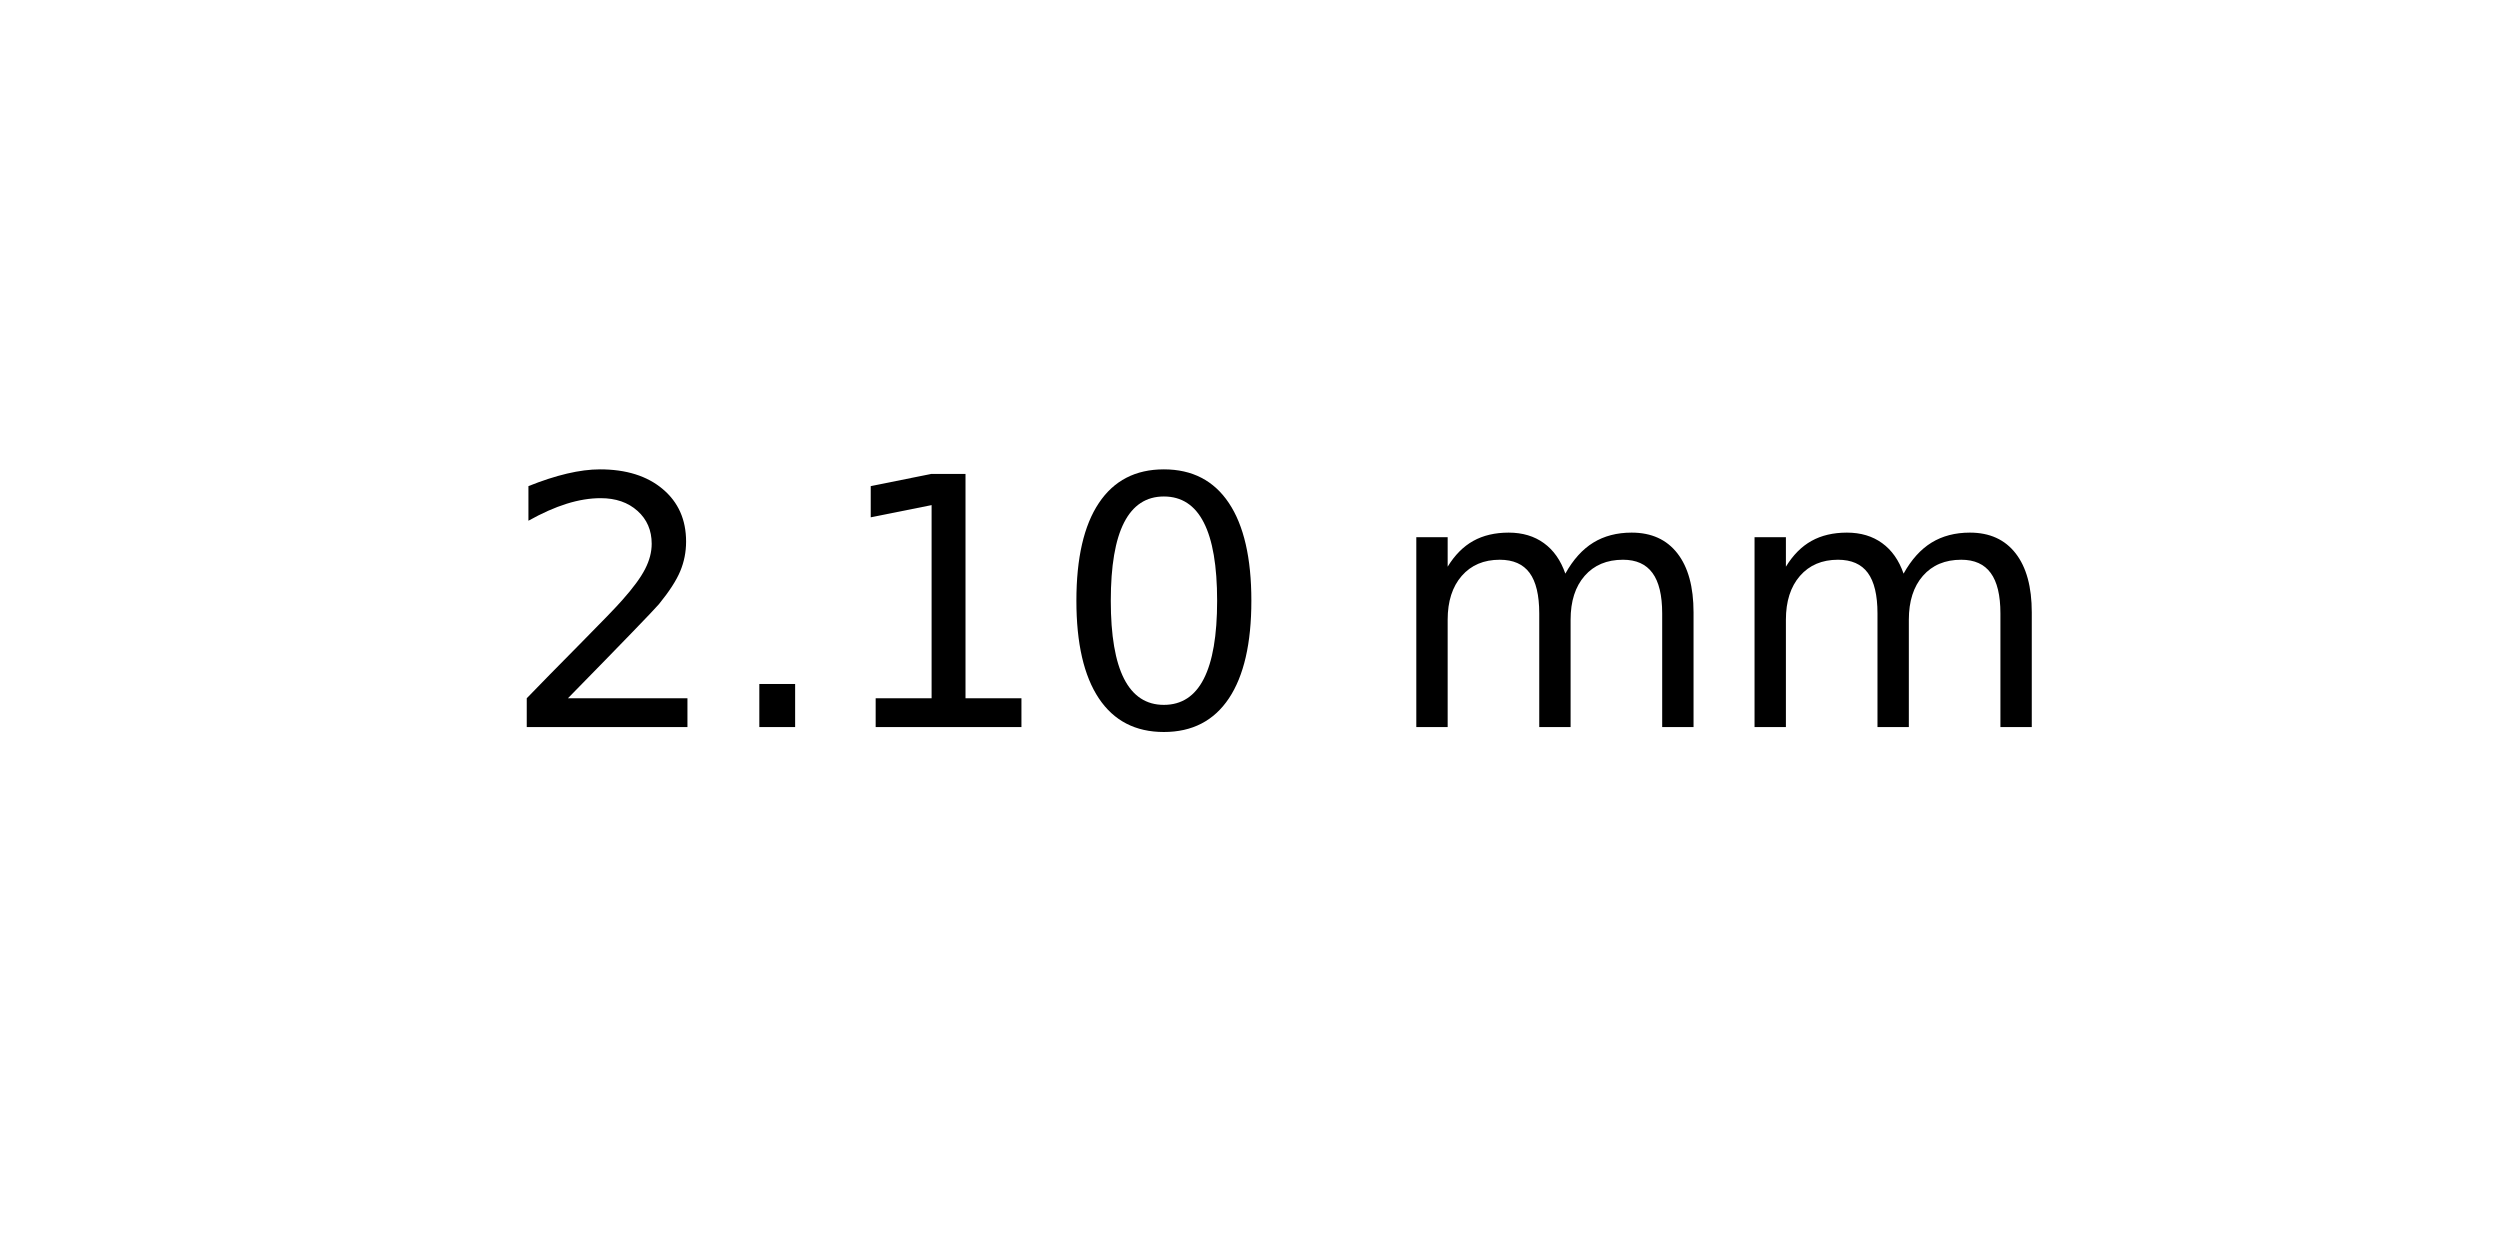
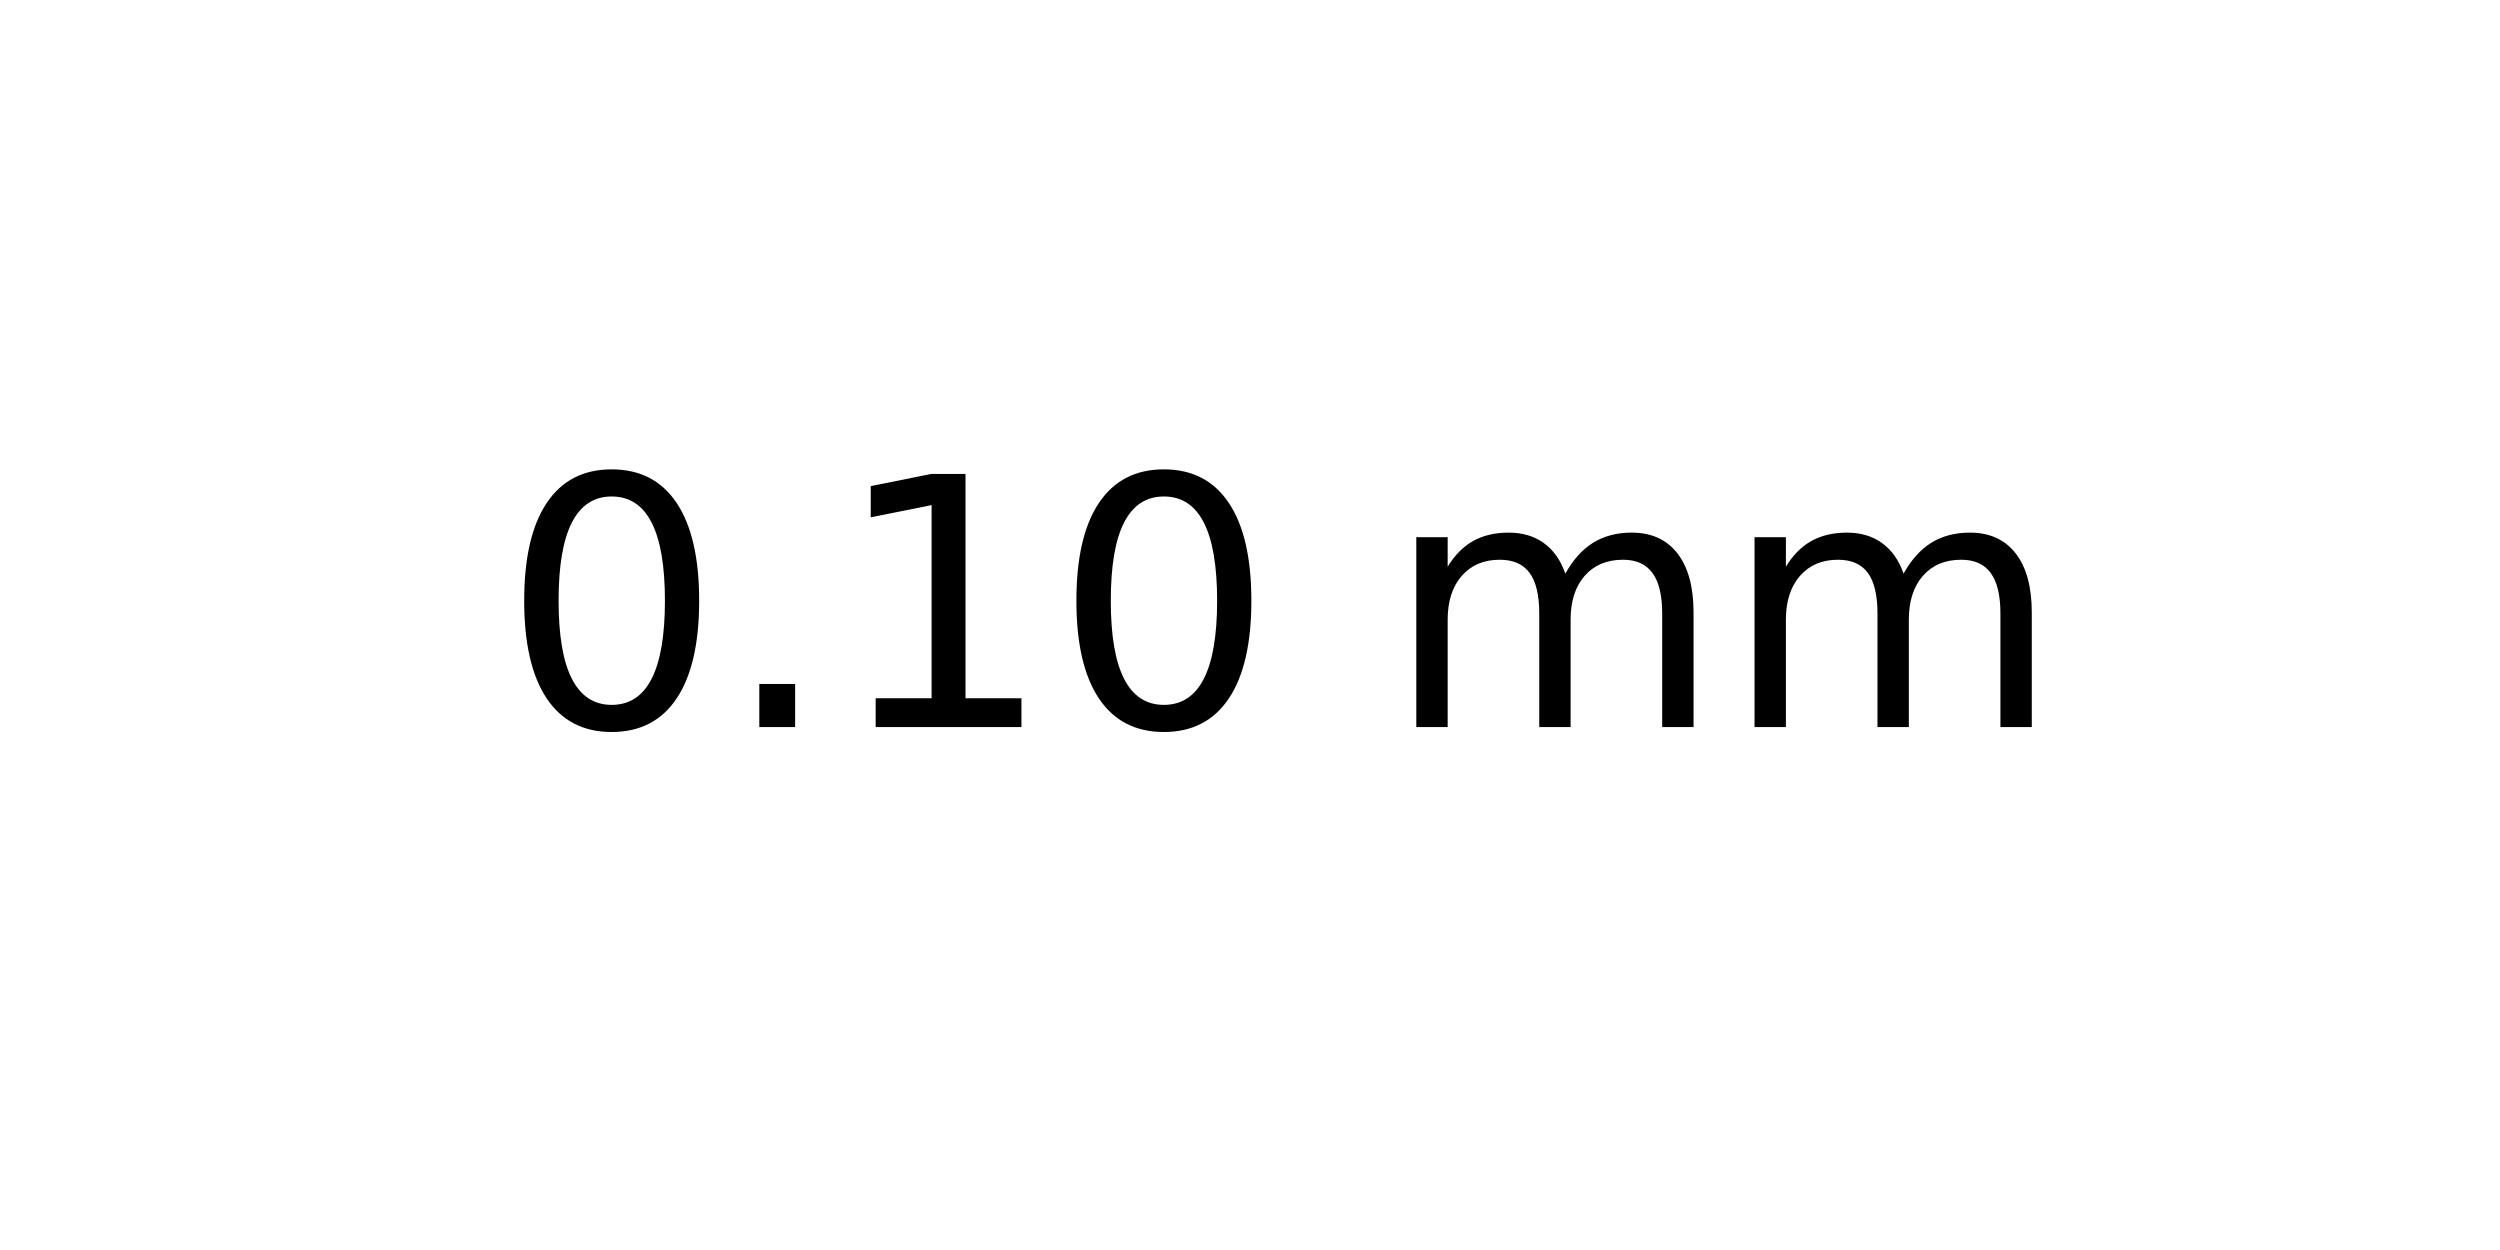
<svg xmlns="http://www.w3.org/2000/svg" xmlns:xlink="http://www.w3.org/1999/xlink" width="72pt" height="36pt" viewBox="0 0 72 36" version="1.1">
  <defs>
    <style type="text/css">*{stroke-linejoin: round; stroke-linecap: butt}</style>
  </defs>
  <g id="figure_1">
    <g id="axes_1">
      <g id="text_1">
        <g transform="translate(14.4375 20.93937) scale(0.1 -0.1)">
          <defs>
-             <path id="DejaVuSans-32" d="M 1228 531  L 3431 531  L 3431 0  L 469 0  L 469 531  Q 828 903 1448 1529  Q 2069 2156 2228 2338  Q 2531 2678 2651 2914  Q 2772 3150 2772 3378  Q 2772 3750 2511 3984  Q 2250 4219 1831 4219  Q 1534 4219 1204 4116  Q 875 4013 500 3803  L 500 4441  Q 881 4594 1212 4672  Q 1544 4750 1819 4750  Q 2544 4750 2975 4387  Q 3406 4025 3406 3419  Q 3406 3131 3298 2873  Q 3191 2616 2906 2266  Q 2828 2175 2409 1742  Q 1991 1309 1228 531  z " transform="scale(0.015625)" />
+             <path id="DejaVuSans-30" d="M 2034 4250  Q 1547 4250 1301 3770  Q 1056 3291 1056 2328  Q 1056 1369 1301 889  Q 1547 409 2034 409  Q 2525 409 2770 889  Q 3016 1369 3016 2328  Q 3016 3291 2770 3770  Q 2525 4250 2034 4250  z M 2034 4750  Q 2819 4750 3233 4129  Q 3647 3509 3647 2328  Q 3647 1150 3233 529  Q 2819 -91 2034 -91  Q 1250 -91 836 529  Q 422 1150 422 2328  Q 422 3509 836 4129  Q 1250 4750 2034 4750  z " transform="scale(0.015625)" />
            <path id="DejaVuSans-2e" d="M 684 794  L 1344 794  L 1344 0  L 684 0  L 684 794  z " transform="scale(0.015625)" />
            <path id="DejaVuSans-31" d="M 794 531  L 1825 531  L 1825 4091  L 703 3866  L 703 4441  L 1819 4666  L 2450 4666  L 2450 531  L 3481 531  L 3481 0  L 794 0  L 794 531  z " transform="scale(0.015625)" />
-             <path id="DejaVuSans-30" d="M 2034 4250  Q 1547 4250 1301 3770  Q 1056 3291 1056 2328  Q 1056 1369 1301 889  Q 1547 409 2034 409  Q 2525 409 2770 889  Q 3016 1369 3016 2328  Q 3016 3291 2770 3770  Q 2525 4250 2034 4250  z M 2034 4750  Q 2819 4750 3233 4129  Q 3647 3509 3647 2328  Q 3647 1150 3233 529  Q 2819 -91 2034 -91  Q 1250 -91 836 529  Q 422 1150 422 2328  Q 422 3509 836 4129  Q 1250 4750 2034 4750  z " transform="scale(0.015625)" />
            <path id="DejaVuSans-20" transform="scale(0.015625)" />
            <path id="DejaVuSans-6d" d="M 3328 2828  Q 3544 3216 3844 3400  Q 4144 3584 4550 3584  Q 5097 3584 5394 3201  Q 5691 2819 5691 2113  L 5691 0  L 5113 0  L 5113 2094  Q 5113 2597 4934 2840  Q 4756 3084 4391 3084  Q 3944 3084 3684 2787  Q 3425 2491 3425 1978  L 3425 0  L 2847 0  L 2847 2094  Q 2847 2600 2669 2842  Q 2491 3084 2119 3084  Q 1678 3084 1418 2786  Q 1159 2488 1159 1978  L 1159 0  L 581 0  L 581 3500  L 1159 3500  L 1159 2956  Q 1356 3278 1631 3431  Q 1906 3584 2284 3584  Q 2666 3584 2933 3390  Q 3200 3197 3328 2828  z " transform="scale(0.015625)" />
          </defs>
-           <use xlink:href="#DejaVuSans-32" />
+           <use xlink:href="#DejaVuSans-30" />
          <use xlink:href="#DejaVuSans-2e" x="63.623" />
          <use xlink:href="#DejaVuSans-31" x="95.41" />
          <use xlink:href="#DejaVuSans-30" x="159.033" />
          <use xlink:href="#DejaVuSans-20" x="222.656" />
          <use xlink:href="#DejaVuSans-6d" x="254.443" />
          <use xlink:href="#DejaVuSans-6d" x="351.855" />
        </g>
      </g>
    </g>
  </g>
</svg>
